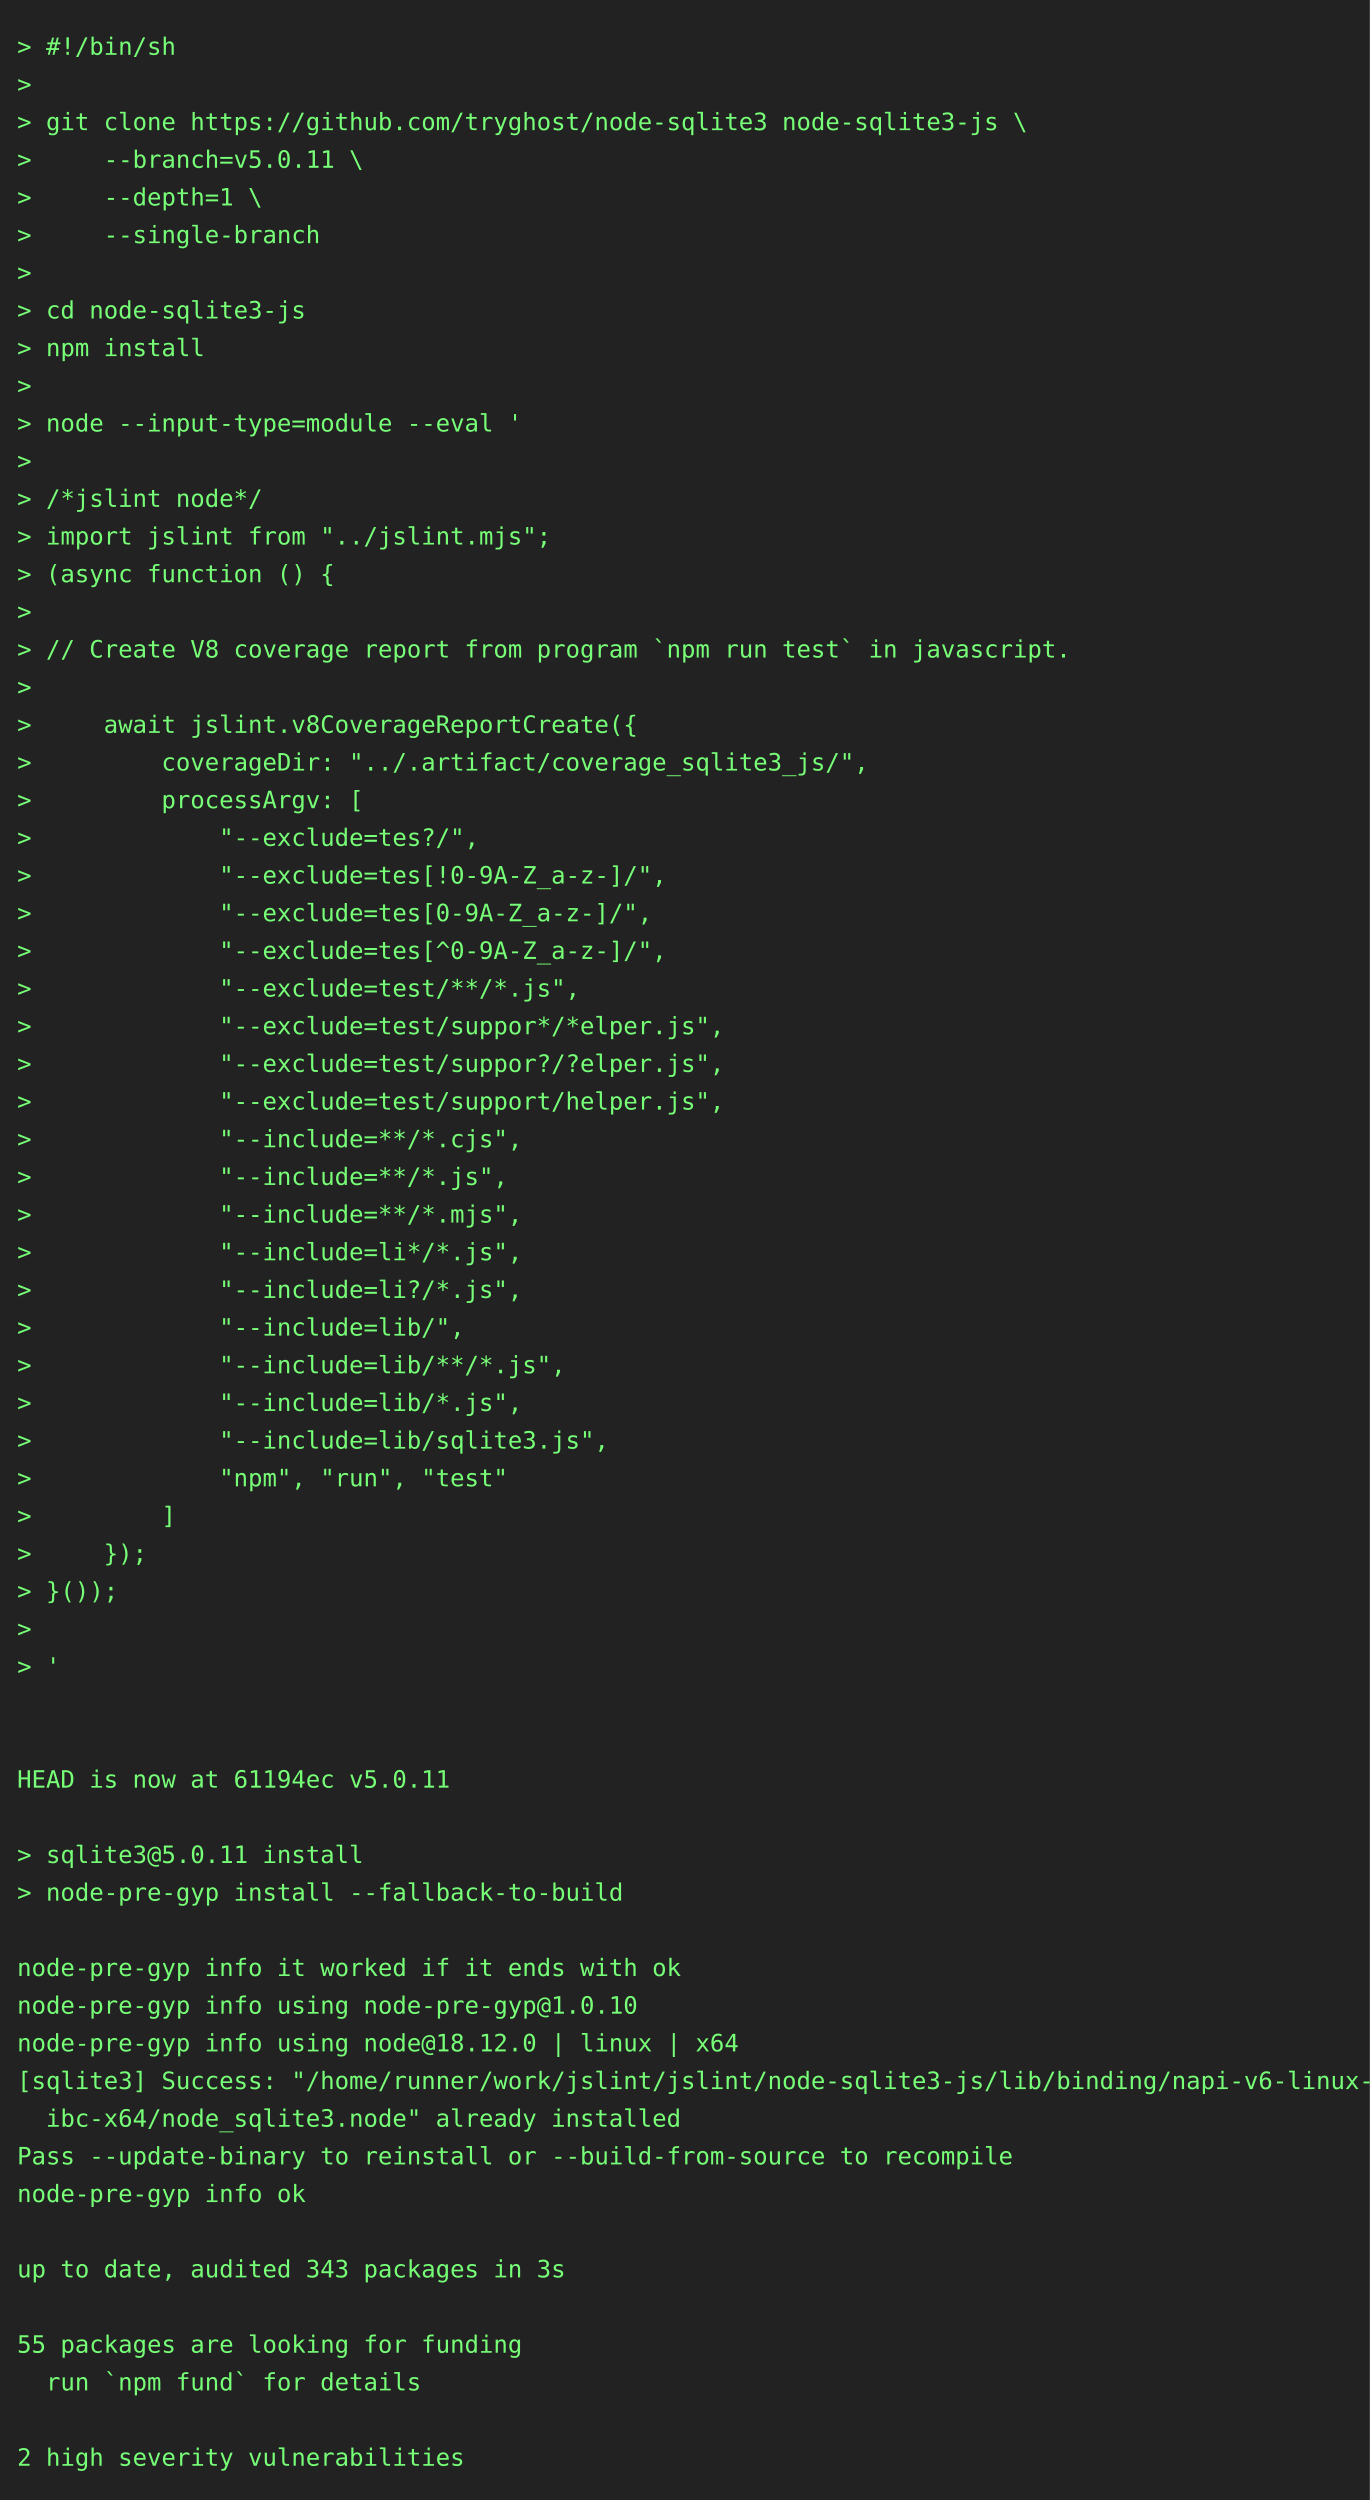
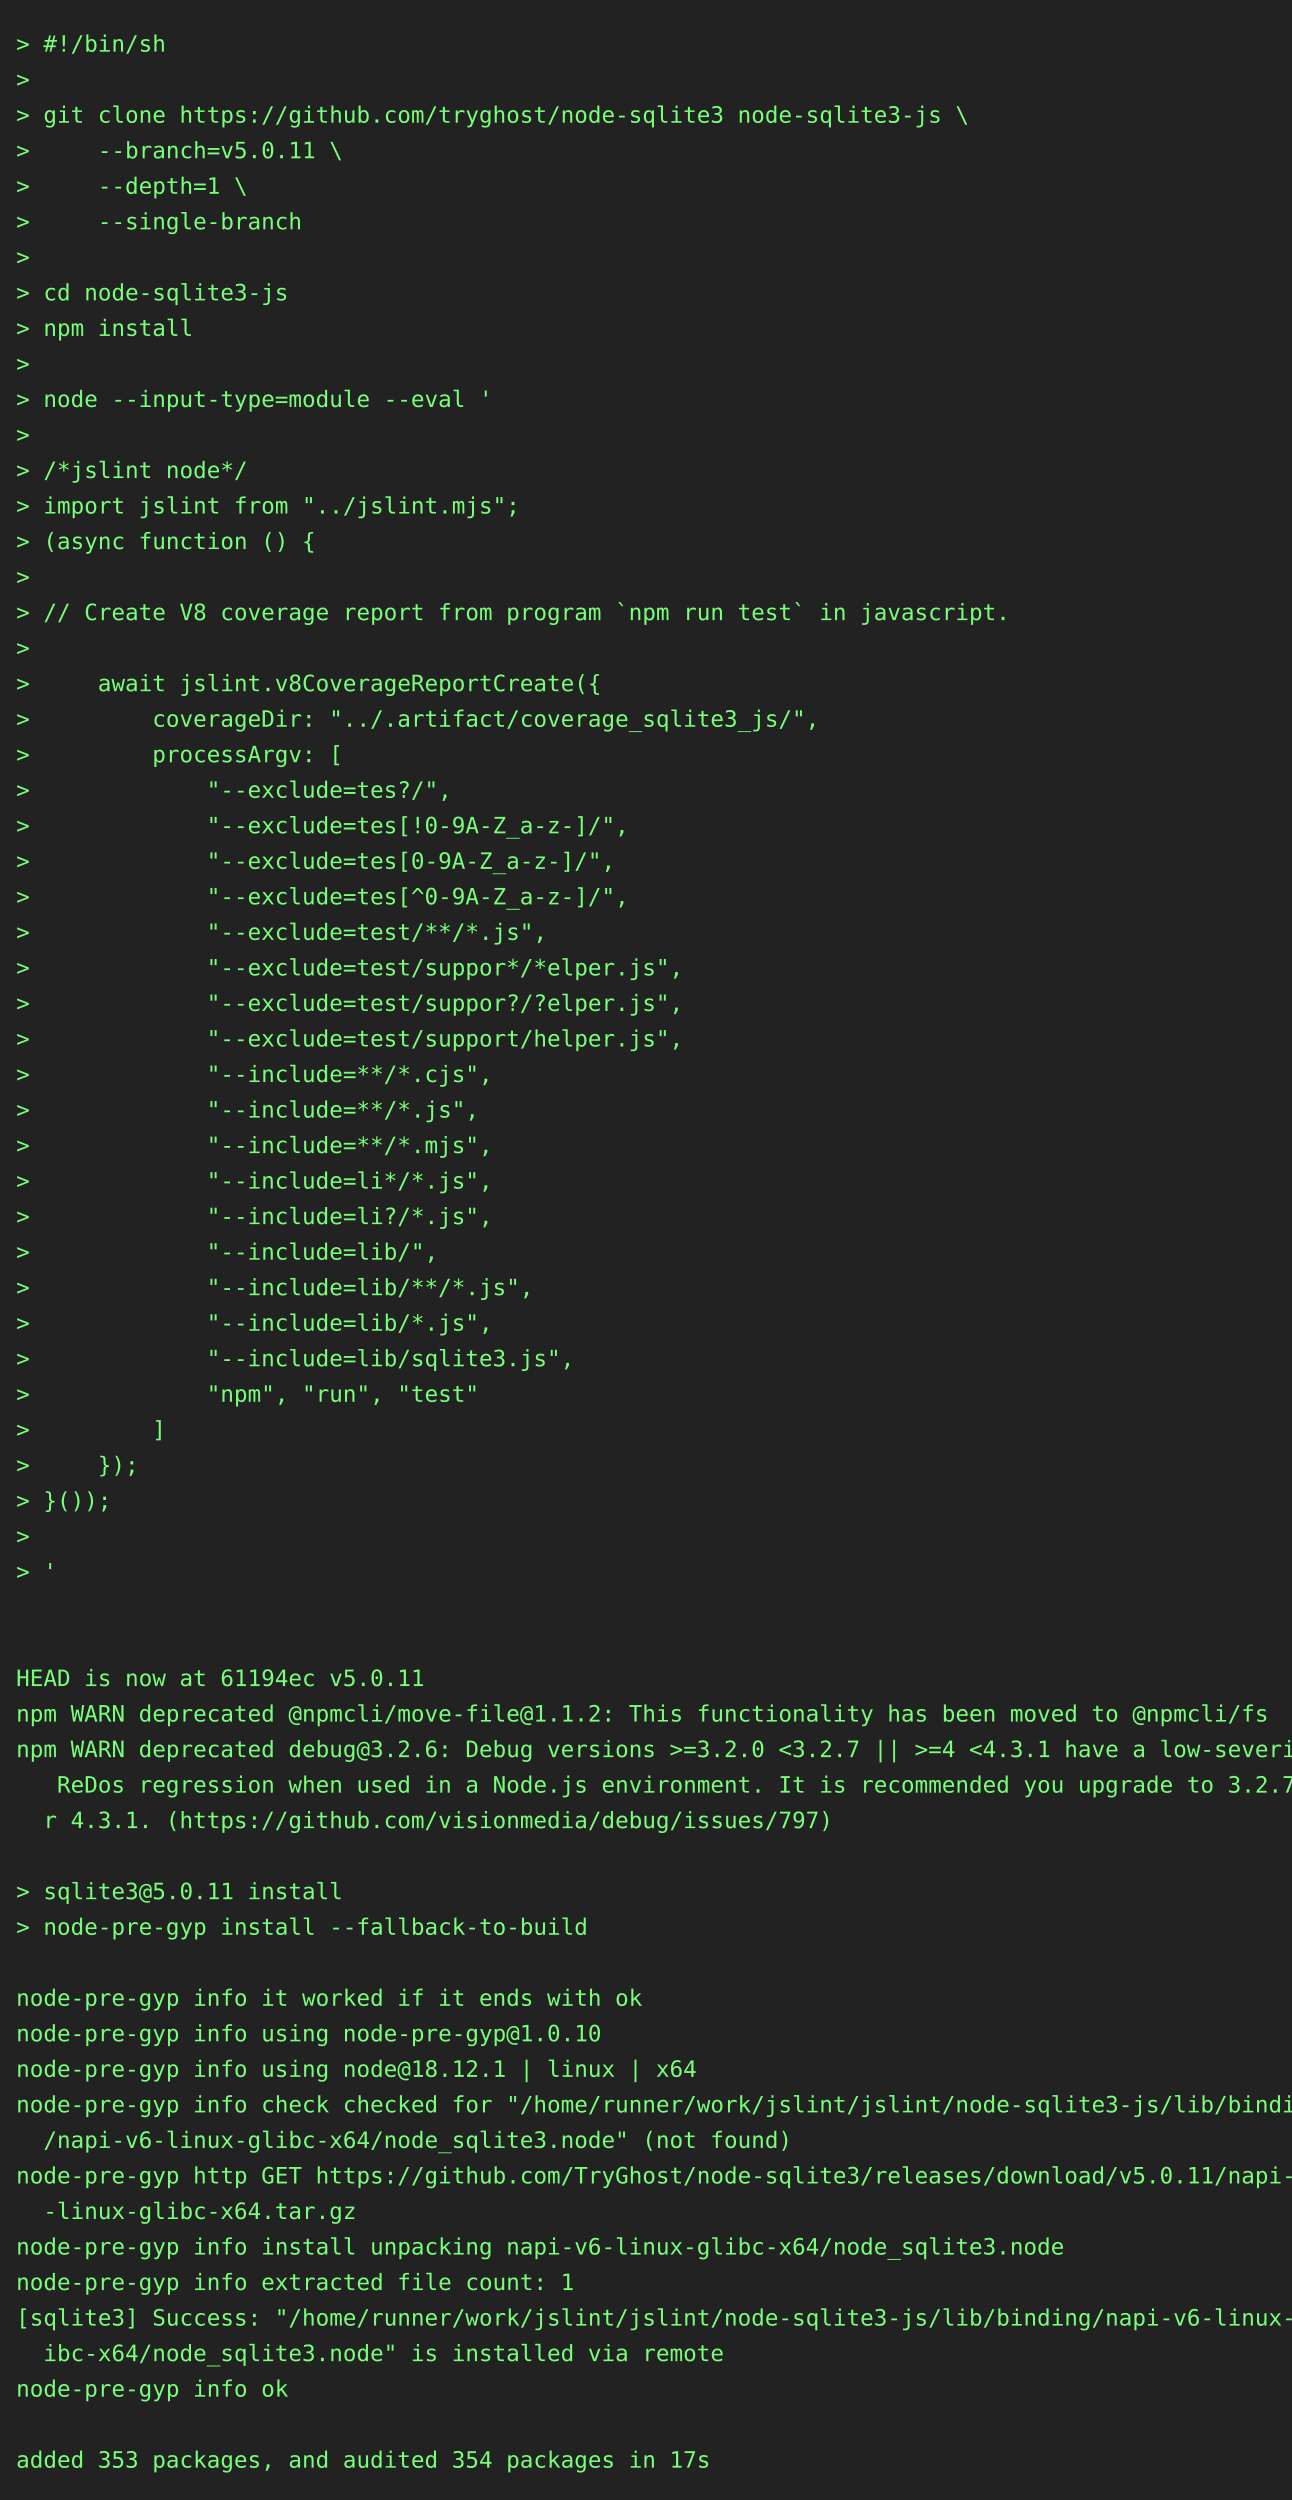
- <svg xmlns="http://www.w3.org/2000/svg" height="1460" width="800">
-   <rect height="1460" fill="#222" width="800" />
+ <svg xmlns="http://www.w3.org/2000/svg" height="1548" width="800">
+   <rect height="1548" fill="#222" width="800" />
  <text fill="#7f7" font-family="consolas, menlo, monospace" font-size="14" xml:space="preserve">
    <tspan lengthAdjust="spacingAndGlyphs" textLength="768" x="10" y="32">&gt; #!/bin/sh                                                                                      </tspan>
    <tspan lengthAdjust="spacingAndGlyphs" textLength="768" x="10" y="54">&gt;                                                                                                </tspan>
    <tspan lengthAdjust="spacingAndGlyphs" textLength="768" x="10" y="76">&gt; git clone https://github.com/tryghost/node-sqlite3 node-sqlite3-js \                           </tspan>
    <tspan lengthAdjust="spacingAndGlyphs" textLength="768" x="10" y="98">&gt;     --branch=v5.0.11 \                                                                         </tspan>
    <tspan lengthAdjust="spacingAndGlyphs" textLength="768" x="10" y="120">&gt;     --depth=1 \                                                                                </tspan>
    <tspan lengthAdjust="spacingAndGlyphs" textLength="768" x="10" y="142">&gt;     --single-branch                                                                            </tspan>
    <tspan lengthAdjust="spacingAndGlyphs" textLength="768" x="10" y="164">&gt;                                                                                                </tspan>
    <tspan lengthAdjust="spacingAndGlyphs" textLength="768" x="10" y="186">&gt; cd node-sqlite3-js                                                                             </tspan>
    <tspan lengthAdjust="spacingAndGlyphs" textLength="768" x="10" y="208">&gt; npm install                                                                                    </tspan>
    <tspan lengthAdjust="spacingAndGlyphs" textLength="768" x="10" y="230">&gt;                                                                                                </tspan>
    <tspan lengthAdjust="spacingAndGlyphs" textLength="768" x="10" y="252">&gt; node --input-type=module --eval '                                                              </tspan>
    <tspan lengthAdjust="spacingAndGlyphs" textLength="768" x="10" y="274">&gt;                                                                                                </tspan>
    <tspan lengthAdjust="spacingAndGlyphs" textLength="768" x="10" y="296">&gt; /*jslint node*/                                                                                </tspan>
    <tspan lengthAdjust="spacingAndGlyphs" textLength="768" x="10" y="318">&gt; import jslint from "../jslint.mjs";                                                            </tspan>
    <tspan lengthAdjust="spacingAndGlyphs" textLength="768" x="10" y="340">&gt; (async function () {                                                                           </tspan>
    <tspan lengthAdjust="spacingAndGlyphs" textLength="768" x="10" y="362">&gt;                                                                                                </tspan>
    <tspan lengthAdjust="spacingAndGlyphs" textLength="768" x="10" y="384">&gt; // Create V8 coverage report from program `npm run test` in javascript.                        </tspan>
    <tspan lengthAdjust="spacingAndGlyphs" textLength="768" x="10" y="406">&gt;                                                                                                </tspan>
    <tspan lengthAdjust="spacingAndGlyphs" textLength="768" x="10" y="428">&gt;     await jslint.v8CoverageReportCreate({                                                      </tspan>
    <tspan lengthAdjust="spacingAndGlyphs" textLength="768" x="10" y="450">&gt;         coverageDir: "../.artifact/coverage_sqlite3_js/",                                      </tspan>
    <tspan lengthAdjust="spacingAndGlyphs" textLength="768" x="10" y="472">&gt;         processArgv: [                                                                         </tspan>
    <tspan lengthAdjust="spacingAndGlyphs" textLength="768" x="10" y="494">&gt;             "--exclude=tes?/",                                                                 </tspan>
    <tspan lengthAdjust="spacingAndGlyphs" textLength="768" x="10" y="516">&gt;             "--exclude=tes[!0-9A-Z_a-z-]/",                                                    </tspan>
    <tspan lengthAdjust="spacingAndGlyphs" textLength="768" x="10" y="538">&gt;             "--exclude=tes[0-9A-Z_a-z-]/",                                                     </tspan>
    <tspan lengthAdjust="spacingAndGlyphs" textLength="768" x="10" y="560">&gt;             "--exclude=tes[^0-9A-Z_a-z-]/",                                                    </tspan>
    <tspan lengthAdjust="spacingAndGlyphs" textLength="768" x="10" y="582">&gt;             "--exclude=test/**/*.js",                                                          </tspan>
    <tspan lengthAdjust="spacingAndGlyphs" textLength="768" x="10" y="604">&gt;             "--exclude=test/suppor*/*elper.js",                                                </tspan>
    <tspan lengthAdjust="spacingAndGlyphs" textLength="768" x="10" y="626">&gt;             "--exclude=test/suppor?/?elper.js",                                                </tspan>
    <tspan lengthAdjust="spacingAndGlyphs" textLength="768" x="10" y="648">&gt;             "--exclude=test/support/helper.js",                                                </tspan>
    <tspan lengthAdjust="spacingAndGlyphs" textLength="768" x="10" y="670">&gt;             "--include=**/*.cjs",                                                              </tspan>
    <tspan lengthAdjust="spacingAndGlyphs" textLength="768" x="10" y="692">&gt;             "--include=**/*.js",                                                               </tspan>
    <tspan lengthAdjust="spacingAndGlyphs" textLength="768" x="10" y="714">&gt;             "--include=**/*.mjs",                                                              </tspan>
    <tspan lengthAdjust="spacingAndGlyphs" textLength="768" x="10" y="736">&gt;             "--include=li*/*.js",                                                              </tspan>
    <tspan lengthAdjust="spacingAndGlyphs" textLength="768" x="10" y="758">&gt;             "--include=li?/*.js",                                                              </tspan>
    <tspan lengthAdjust="spacingAndGlyphs" textLength="768" x="10" y="780">&gt;             "--include=lib/",                                                                  </tspan>
    <tspan lengthAdjust="spacingAndGlyphs" textLength="768" x="10" y="802">&gt;             "--include=lib/**/*.js",                                                           </tspan>
    <tspan lengthAdjust="spacingAndGlyphs" textLength="768" x="10" y="824">&gt;             "--include=lib/*.js",                                                              </tspan>
    <tspan lengthAdjust="spacingAndGlyphs" textLength="768" x="10" y="846">&gt;             "--include=lib/sqlite3.js",                                                        </tspan>
    <tspan lengthAdjust="spacingAndGlyphs" textLength="768" x="10" y="868">&gt;             "npm", "run", "test"                                                               </tspan>
    <tspan lengthAdjust="spacingAndGlyphs" textLength="768" x="10" y="890">&gt;         ]                                                                                      </tspan>
    <tspan lengthAdjust="spacingAndGlyphs" textLength="768" x="10" y="912">&gt;     });                                                                                        </tspan>
    <tspan lengthAdjust="spacingAndGlyphs" textLength="768" x="10" y="934">&gt; }());                                                                                          </tspan>
    <tspan lengthAdjust="spacingAndGlyphs" textLength="768" x="10" y="956">&gt;                                                                                                </tspan>
    <tspan lengthAdjust="spacingAndGlyphs" textLength="768" x="10" y="978">&gt; '                                                                                              </tspan>
    <tspan lengthAdjust="spacingAndGlyphs" textLength="768" x="10" y="1000">                                                                                                 </tspan>
    <tspan lengthAdjust="spacingAndGlyphs" textLength="768" x="10" y="1022">                                                                                                 </tspan>
    <tspan lengthAdjust="spacingAndGlyphs" textLength="768" x="10" y="1044">HEAD is now at 61194ec v5.0.11                                                                   </tspan>
-     <tspan lengthAdjust="spacingAndGlyphs" textLength="768" x="10" y="1066">                                                                                                 </tspan>
-     <tspan lengthAdjust="spacingAndGlyphs" textLength="768" x="10" y="1088">&gt; sqlite3@5.0.11 install                                                                         </tspan>
-     <tspan lengthAdjust="spacingAndGlyphs" textLength="768" x="10" y="1110">&gt; node-pre-gyp install --fallback-to-build                                                       </tspan>
-     <tspan lengthAdjust="spacingAndGlyphs" textLength="768" x="10" y="1132">                                                                                                 </tspan>
-     <tspan lengthAdjust="spacingAndGlyphs" textLength="768" x="10" y="1154">node-pre-gyp info it worked if it ends with ok                                                   </tspan>
-     <tspan lengthAdjust="spacingAndGlyphs" textLength="768" x="10" y="1176">node-pre-gyp info using node-pre-gyp@1.0.10                                                      </tspan>
-     <tspan lengthAdjust="spacingAndGlyphs" textLength="768" x="10" y="1198">node-pre-gyp info using node@18.12.0 | linux | x64                                               </tspan>
-     <tspan lengthAdjust="spacingAndGlyphs" textLength="768" x="10" y="1220">[sqlite3] Success: "/home/runner/work/jslint/jslint/node-sqlite3-js/lib/binding/napi-v6-linux-gl\</tspan>
-     <tspan lengthAdjust="spacingAndGlyphs" textLength="768" x="10" y="1242">  ibc-x64/node_sqlite3.node" already installed                                                   </tspan>
-     <tspan lengthAdjust="spacingAndGlyphs" textLength="768" x="10" y="1264">Pass --update-binary to reinstall or --build-from-source to recompile                            </tspan>
-     <tspan lengthAdjust="spacingAndGlyphs" textLength="768" x="10" y="1286">node-pre-gyp info ok                                                                             </tspan>
-     <tspan lengthAdjust="spacingAndGlyphs" textLength="768" x="10" y="1308">                                                                                                 </tspan>
-     <tspan lengthAdjust="spacingAndGlyphs" textLength="768" x="10" y="1330">up to date, audited 343 packages in 3s                                                           </tspan>
-     <tspan lengthAdjust="spacingAndGlyphs" textLength="768" x="10" y="1352">                                                                                                 </tspan>
-     <tspan lengthAdjust="spacingAndGlyphs" textLength="768" x="10" y="1374">55 packages are looking for funding                                                              </tspan>
-     <tspan lengthAdjust="spacingAndGlyphs" textLength="768" x="10" y="1396">  run `npm fund` for details                                                                     </tspan>
-     <tspan lengthAdjust="spacingAndGlyphs" textLength="768" x="10" y="1418">                                                                                                 </tspan>
-     <tspan lengthAdjust="spacingAndGlyphs" textLength="768" x="10" y="1440">2 high severity vulnerabilities                                                                  </tspan>
+     <tspan lengthAdjust="spacingAndGlyphs" textLength="768" x="10" y="1066">npm WARN deprecated @npmcli/move-file@1.1.2: This functionality has been moved to @npmcli/fs     </tspan>
+     <tspan lengthAdjust="spacingAndGlyphs" textLength="768" x="10" y="1088">npm WARN deprecated debug@3.2.6: Debug versions &gt;=3.2.0 &lt;3.2.7 || &gt;=4 &lt;4.3.1 have a low-severity\</tspan>
+     <tspan lengthAdjust="spacingAndGlyphs" textLength="768" x="10" y="1110">   ReDos regression when used in a Node.js environment. It is recommended you upgrade to 3.2.7 o\</tspan>
+     <tspan lengthAdjust="spacingAndGlyphs" textLength="768" x="10" y="1132">  r 4.3.1. (https://github.com/visionmedia/debug/issues/797)                                     </tspan>
+     <tspan lengthAdjust="spacingAndGlyphs" textLength="768" x="10" y="1154">                                                                                                 </tspan>
+     <tspan lengthAdjust="spacingAndGlyphs" textLength="768" x="10" y="1176">&gt; sqlite3@5.0.11 install                                                                         </tspan>
+     <tspan lengthAdjust="spacingAndGlyphs" textLength="768" x="10" y="1198">&gt; node-pre-gyp install --fallback-to-build                                                       </tspan>
+     <tspan lengthAdjust="spacingAndGlyphs" textLength="768" x="10" y="1220">                                                                                                 </tspan>
+     <tspan lengthAdjust="spacingAndGlyphs" textLength="768" x="10" y="1242">node-pre-gyp info it worked if it ends with ok                                                   </tspan>
+     <tspan lengthAdjust="spacingAndGlyphs" textLength="768" x="10" y="1264">node-pre-gyp info using node-pre-gyp@1.0.10                                                      </tspan>
+     <tspan lengthAdjust="spacingAndGlyphs" textLength="768" x="10" y="1286">node-pre-gyp info using node@18.12.1 | linux | x64                                               </tspan>
+     <tspan lengthAdjust="spacingAndGlyphs" textLength="768" x="10" y="1308">node-pre-gyp info check checked for "/home/runner/work/jslint/jslint/node-sqlite3-js/lib/binding\</tspan>
+     <tspan lengthAdjust="spacingAndGlyphs" textLength="768" x="10" y="1330">  /napi-v6-linux-glibc-x64/node_sqlite3.node" (not found)                                        </tspan>
+     <tspan lengthAdjust="spacingAndGlyphs" textLength="768" x="10" y="1352">node-pre-gyp http GET https://github.com/TryGhost/node-sqlite3/releases/download/v5.0.11/napi-v6\</tspan>
+     <tspan lengthAdjust="spacingAndGlyphs" textLength="768" x="10" y="1374">  -linux-glibc-x64.tar.gz                                                                        </tspan>
+     <tspan lengthAdjust="spacingAndGlyphs" textLength="768" x="10" y="1396">node-pre-gyp info install unpacking napi-v6-linux-glibc-x64/node_sqlite3.node                    </tspan>
+     <tspan lengthAdjust="spacingAndGlyphs" textLength="768" x="10" y="1418">node-pre-gyp info extracted file count: 1                                                        </tspan>
+     <tspan lengthAdjust="spacingAndGlyphs" textLength="768" x="10" y="1440">[sqlite3] Success: "/home/runner/work/jslint/jslint/node-sqlite3-js/lib/binding/napi-v6-linux-gl\</tspan>
+     <tspan lengthAdjust="spacingAndGlyphs" textLength="768" x="10" y="1462">  ibc-x64/node_sqlite3.node" is installed via remote                                             </tspan>
+     <tspan lengthAdjust="spacingAndGlyphs" textLength="768" x="10" y="1484">node-pre-gyp info ok                                                                             </tspan>
+     <tspan lengthAdjust="spacingAndGlyphs" textLength="768" x="10" y="1506">                                                                                                 </tspan>
+     <tspan lengthAdjust="spacingAndGlyphs" textLength="768" x="10" y="1528">added 353 packages, and audited 354 packages in 17s                                              </tspan>
  </text>
</svg>
